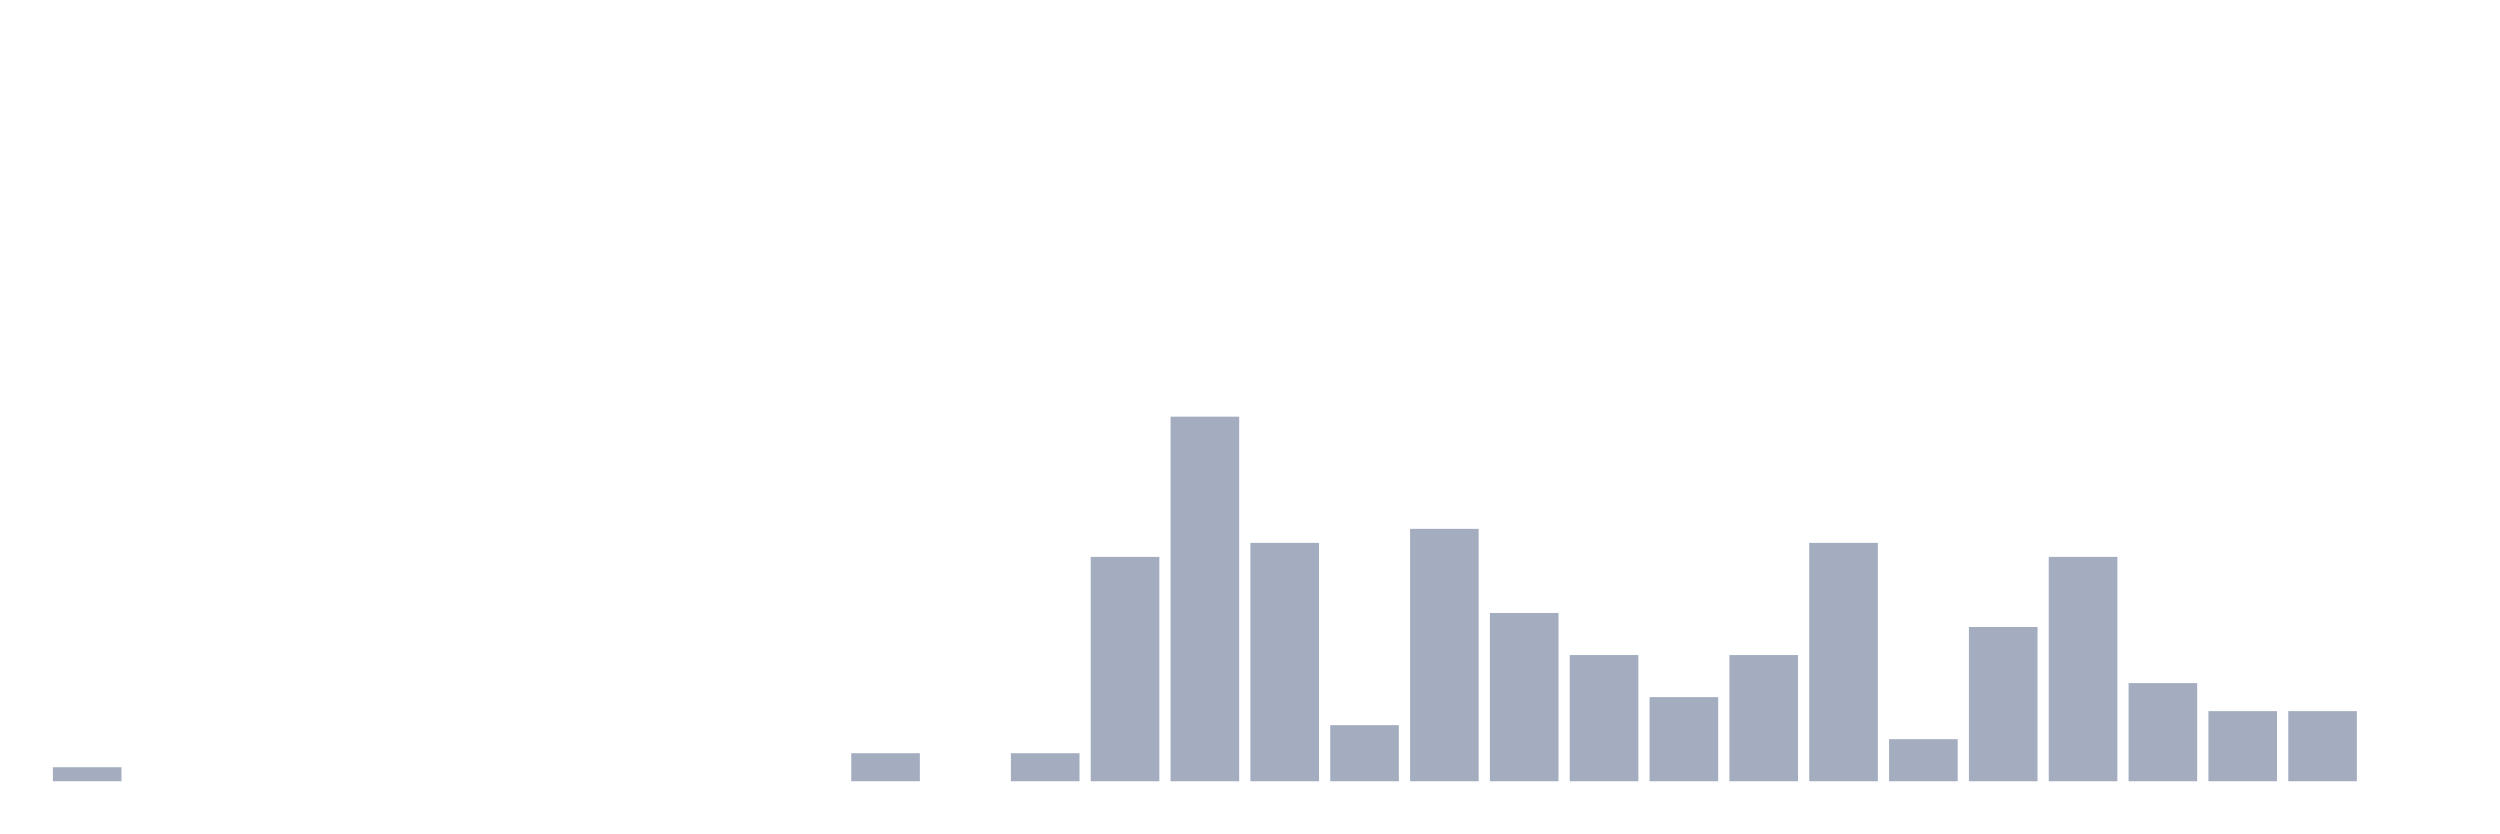
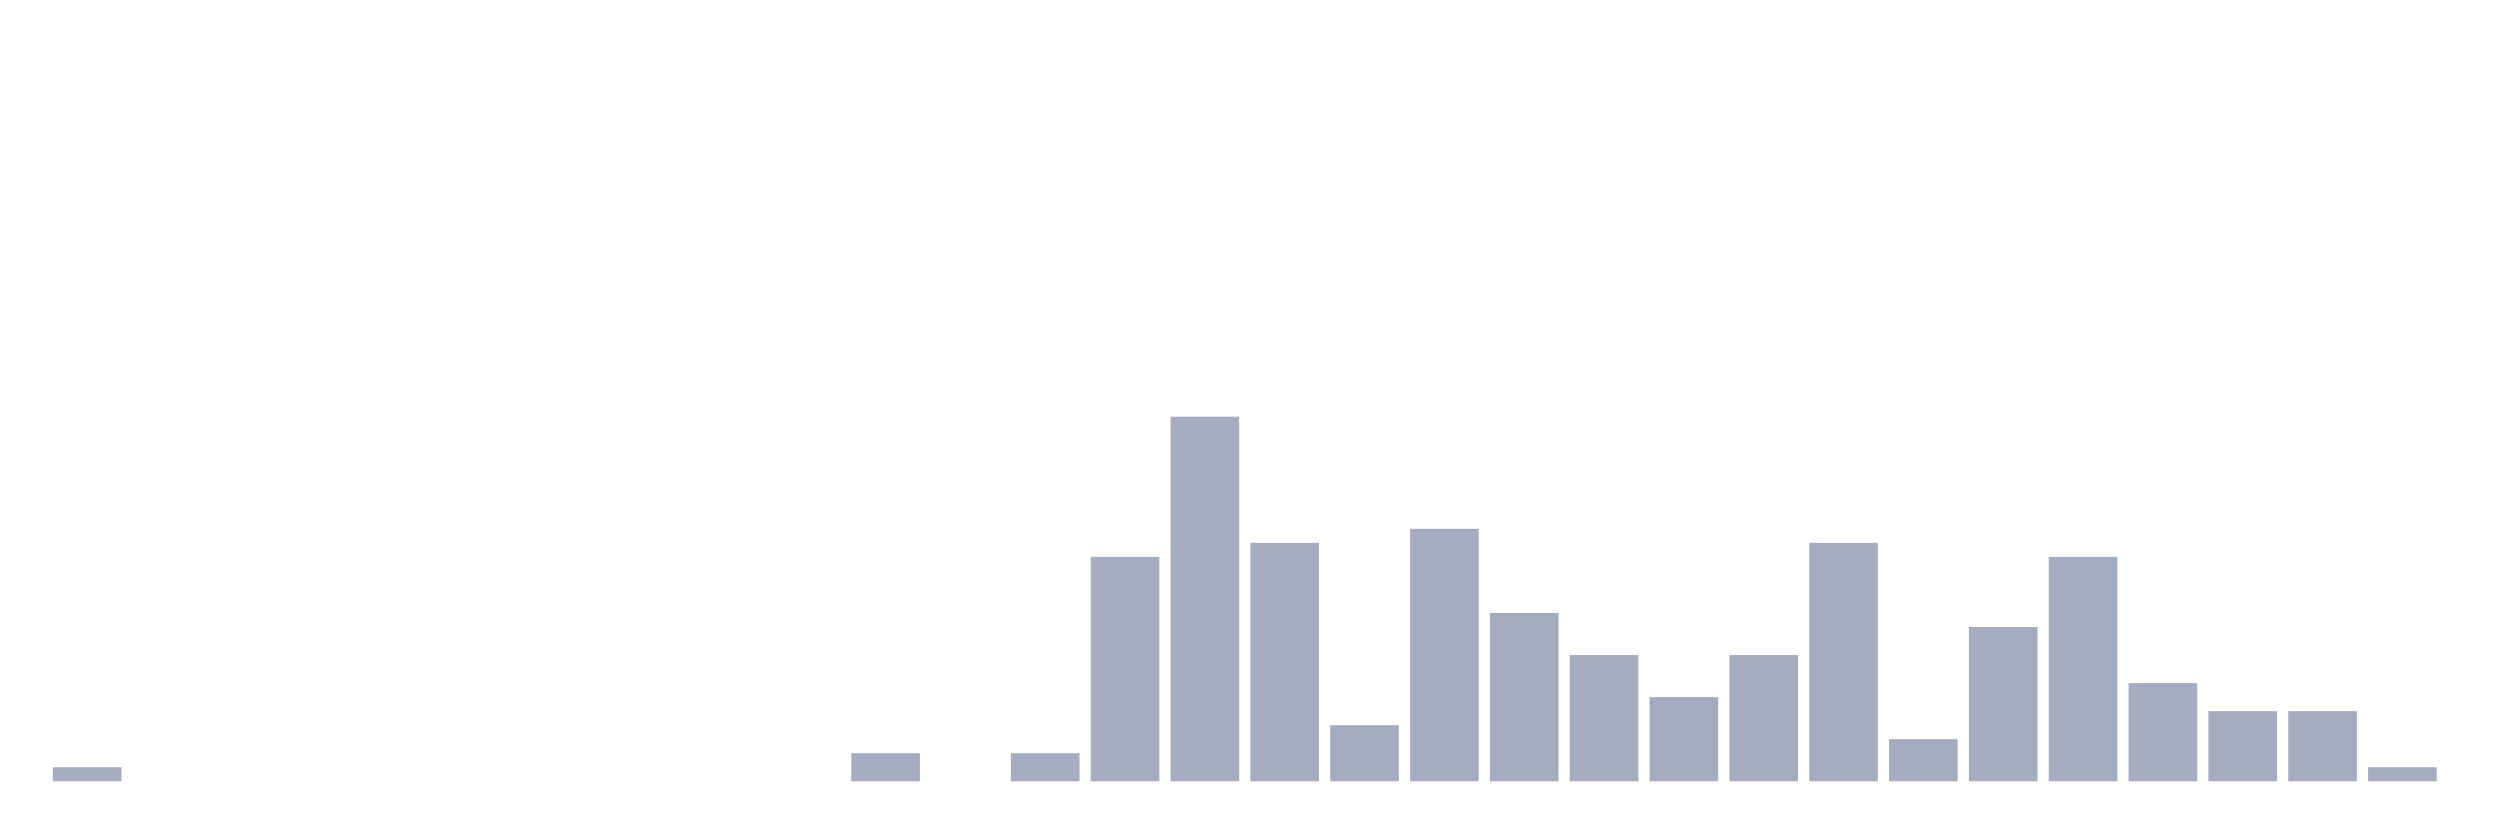
<svg xmlns="http://www.w3.org/2000/svg" viewBox="0 0 480 160">
  <g transform="translate(10,10)">
    <rect class="bar" x="0.153" width="13.175" y="137.308" height="2.692" fill="rgb(164,173,192)" />
    <rect class="bar" x="15.482" width="13.175" y="140" height="0" fill="rgb(164,173,192)" />
    <rect class="bar" x="30.81" width="13.175" y="140" height="0" fill="rgb(164,173,192)" />
    <rect class="bar" x="46.138" width="13.175" y="140" height="0" fill="rgb(164,173,192)" />
    <rect class="bar" x="61.466" width="13.175" y="140" height="0" fill="rgb(164,173,192)" />
    <rect class="bar" x="76.794" width="13.175" y="140" height="0" fill="rgb(164,173,192)" />
    <rect class="bar" x="92.123" width="13.175" y="140" height="0" fill="rgb(164,173,192)" />
    <rect class="bar" x="107.451" width="13.175" y="140" height="0" fill="rgb(164,173,192)" />
    <rect class="bar" x="122.779" width="13.175" y="140" height="0" fill="rgb(164,173,192)" />
    <rect class="bar" x="138.107" width="13.175" y="140" height="0" fill="rgb(164,173,192)" />
    <rect class="bar" x="153.436" width="13.175" y="134.615" height="5.385" fill="rgb(164,173,192)" />
    <rect class="bar" x="168.764" width="13.175" y="140" height="0" fill="rgb(164,173,192)" />
    <rect class="bar" x="184.092" width="13.175" y="134.615" height="5.385" fill="rgb(164,173,192)" />
    <rect class="bar" x="199.42" width="13.175" y="96.923" height="43.077" fill="rgb(164,173,192)" />
    <rect class="bar" x="214.748" width="13.175" y="70" height="70" fill="rgb(164,173,192)" />
    <rect class="bar" x="230.077" width="13.175" y="94.231" height="45.769" fill="rgb(164,173,192)" />
    <rect class="bar" x="245.405" width="13.175" y="129.231" height="10.769" fill="rgb(164,173,192)" />
    <rect class="bar" x="260.733" width="13.175" y="91.538" height="48.462" fill="rgb(164,173,192)" />
    <rect class="bar" x="276.061" width="13.175" y="107.692" height="32.308" fill="rgb(164,173,192)" />
    <rect class="bar" x="291.39" width="13.175" y="115.769" height="24.231" fill="rgb(164,173,192)" />
    <rect class="bar" x="306.718" width="13.175" y="123.846" height="16.154" fill="rgb(164,173,192)" />
    <rect class="bar" x="322.046" width="13.175" y="115.769" height="24.231" fill="rgb(164,173,192)" />
    <rect class="bar" x="337.374" width="13.175" y="94.231" height="45.769" fill="rgb(164,173,192)" />
    <rect class="bar" x="352.702" width="13.175" y="131.923" height="8.077" fill="rgb(164,173,192)" />
    <rect class="bar" x="368.031" width="13.175" y="110.385" height="29.615" fill="rgb(164,173,192)" />
    <rect class="bar" x="383.359" width="13.175" y="96.923" height="43.077" fill="rgb(164,173,192)" />
    <rect class="bar" x="398.687" width="13.175" y="121.154" height="18.846" fill="rgb(164,173,192)" />
    <rect class="bar" x="414.015" width="13.175" y="126.538" height="13.462" fill="rgb(164,173,192)" />
    <rect class="bar" x="429.344" width="13.175" y="126.538" height="13.462" fill="rgb(164,173,192)" />
-     <rect class="bar" x="444.672" width="13.175" y="140" height="0" fill="rgb(164,173,192)" />
+     <rect class="bar" x="444.672" width="13.175" y="137.308" height="2.692" fill="rgb(164,173,192)" />
  </g>
</svg>
